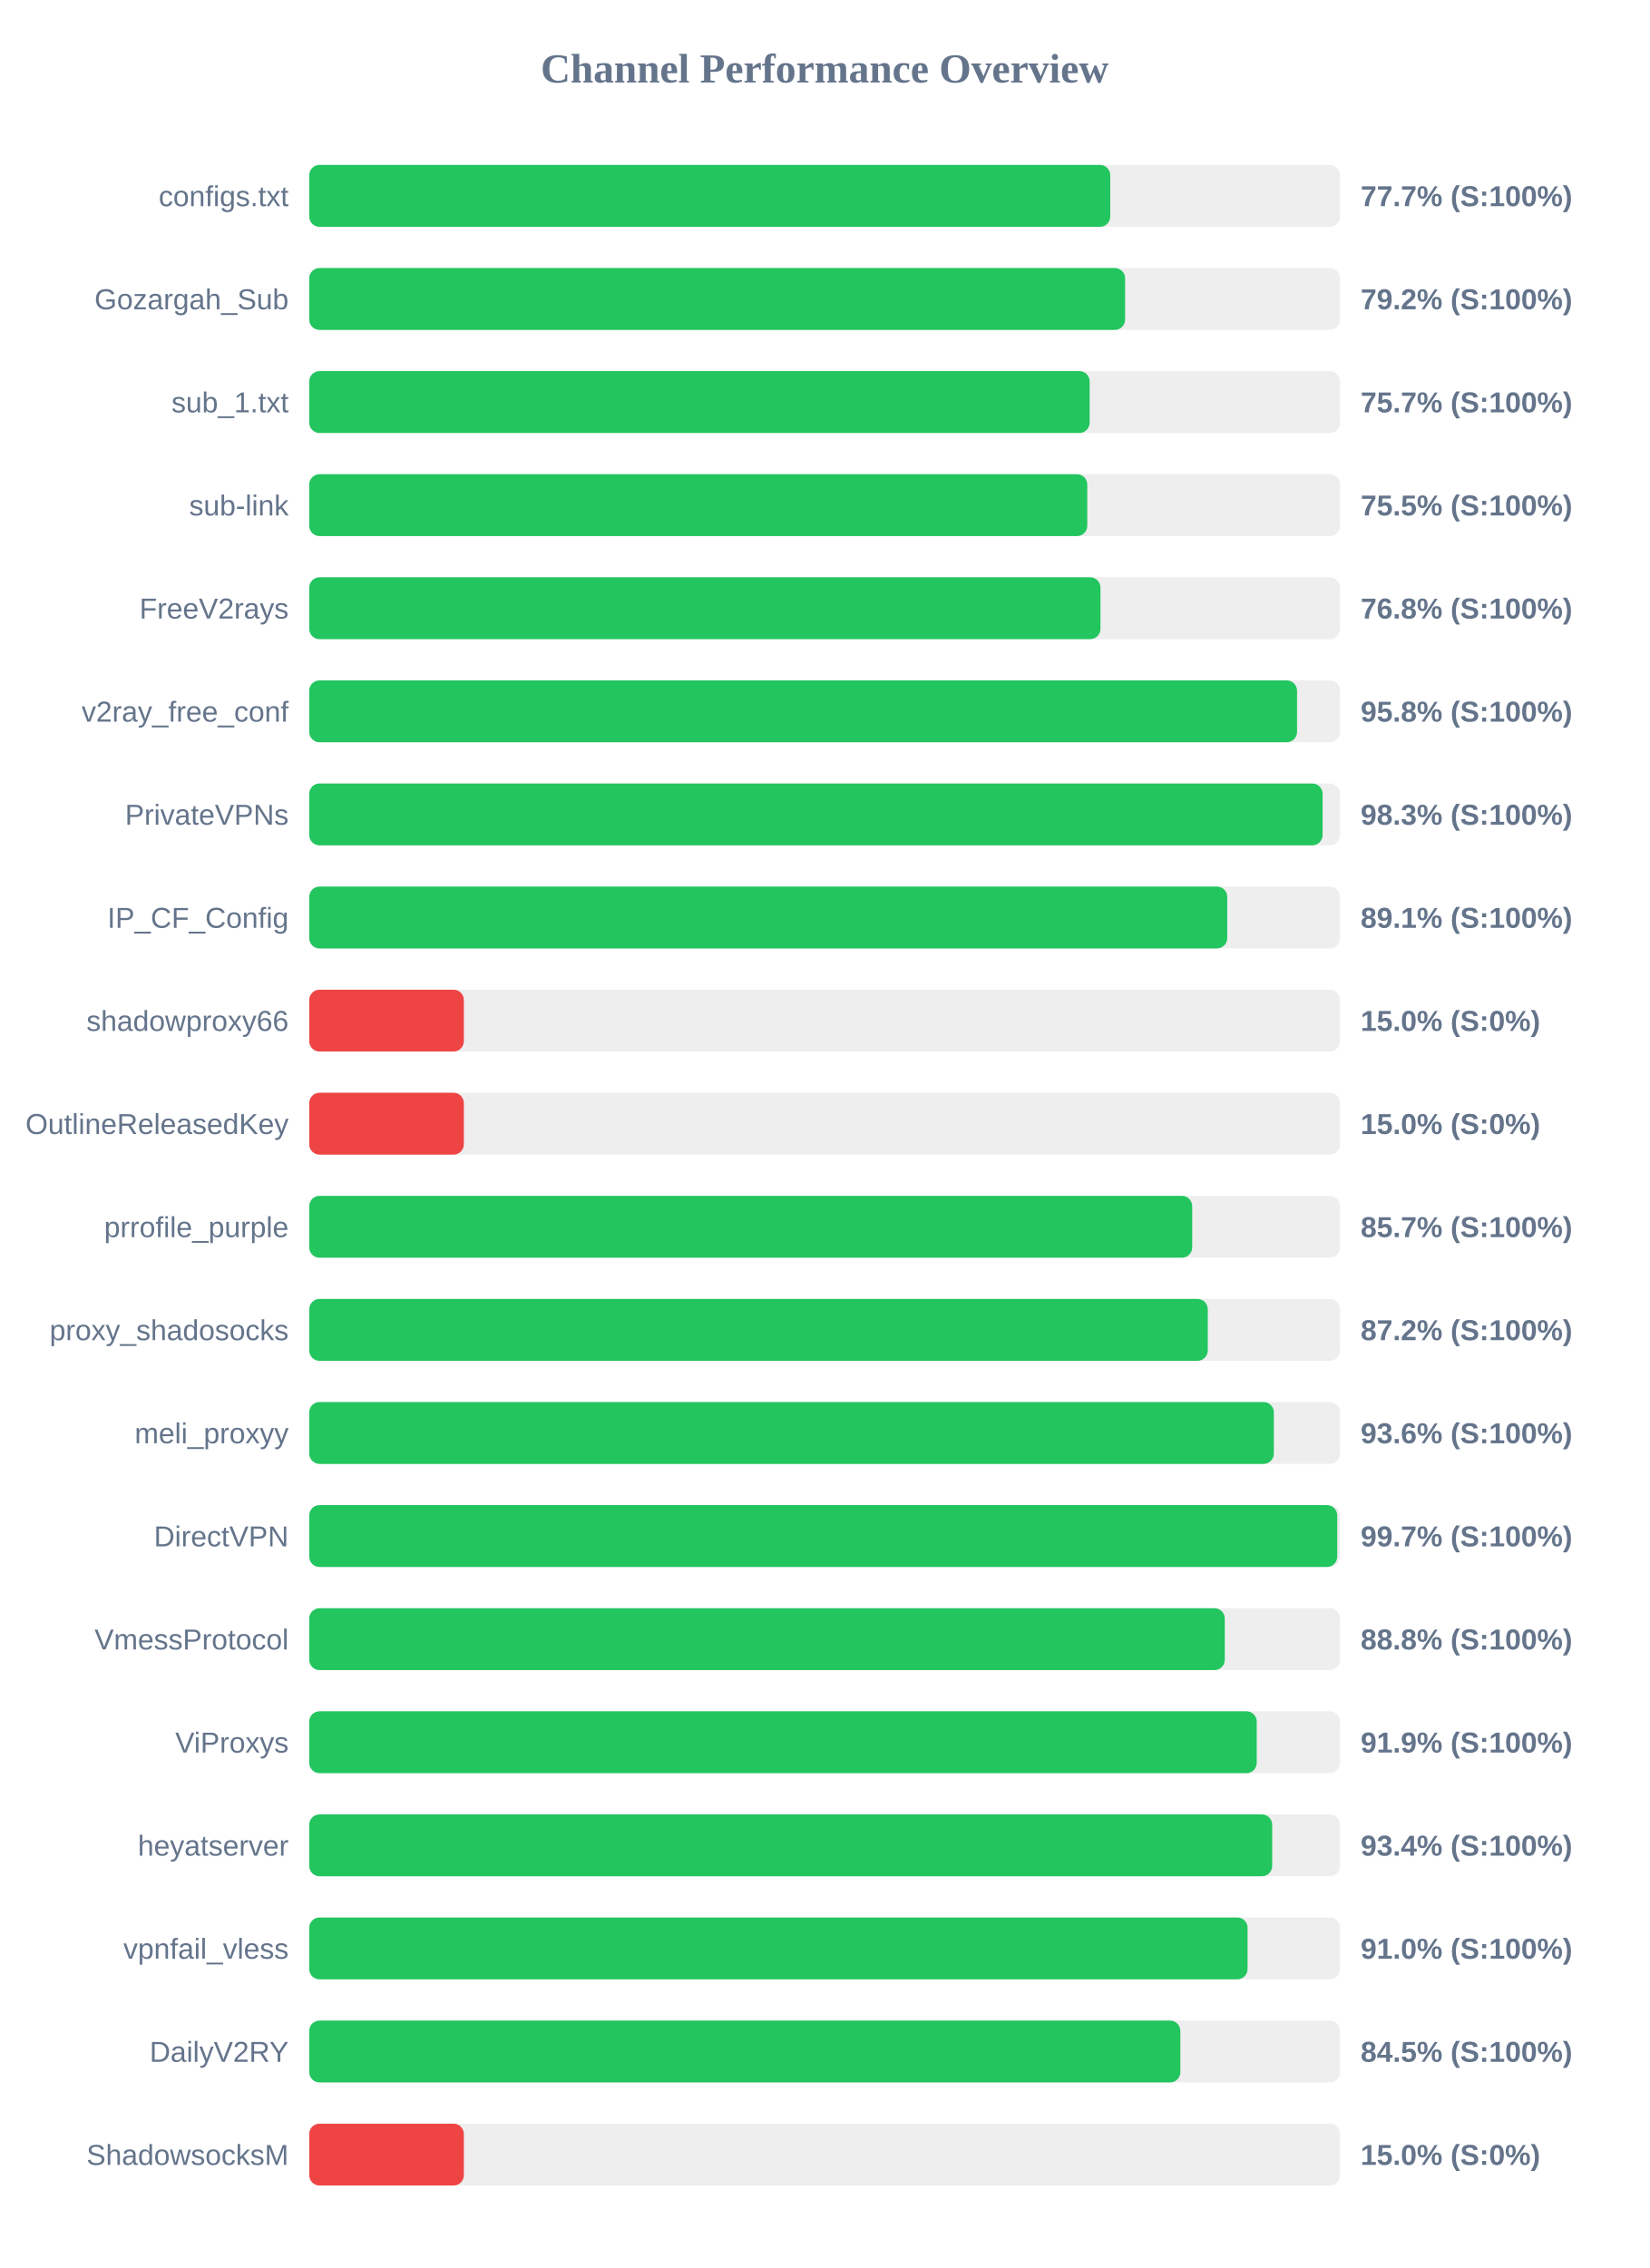
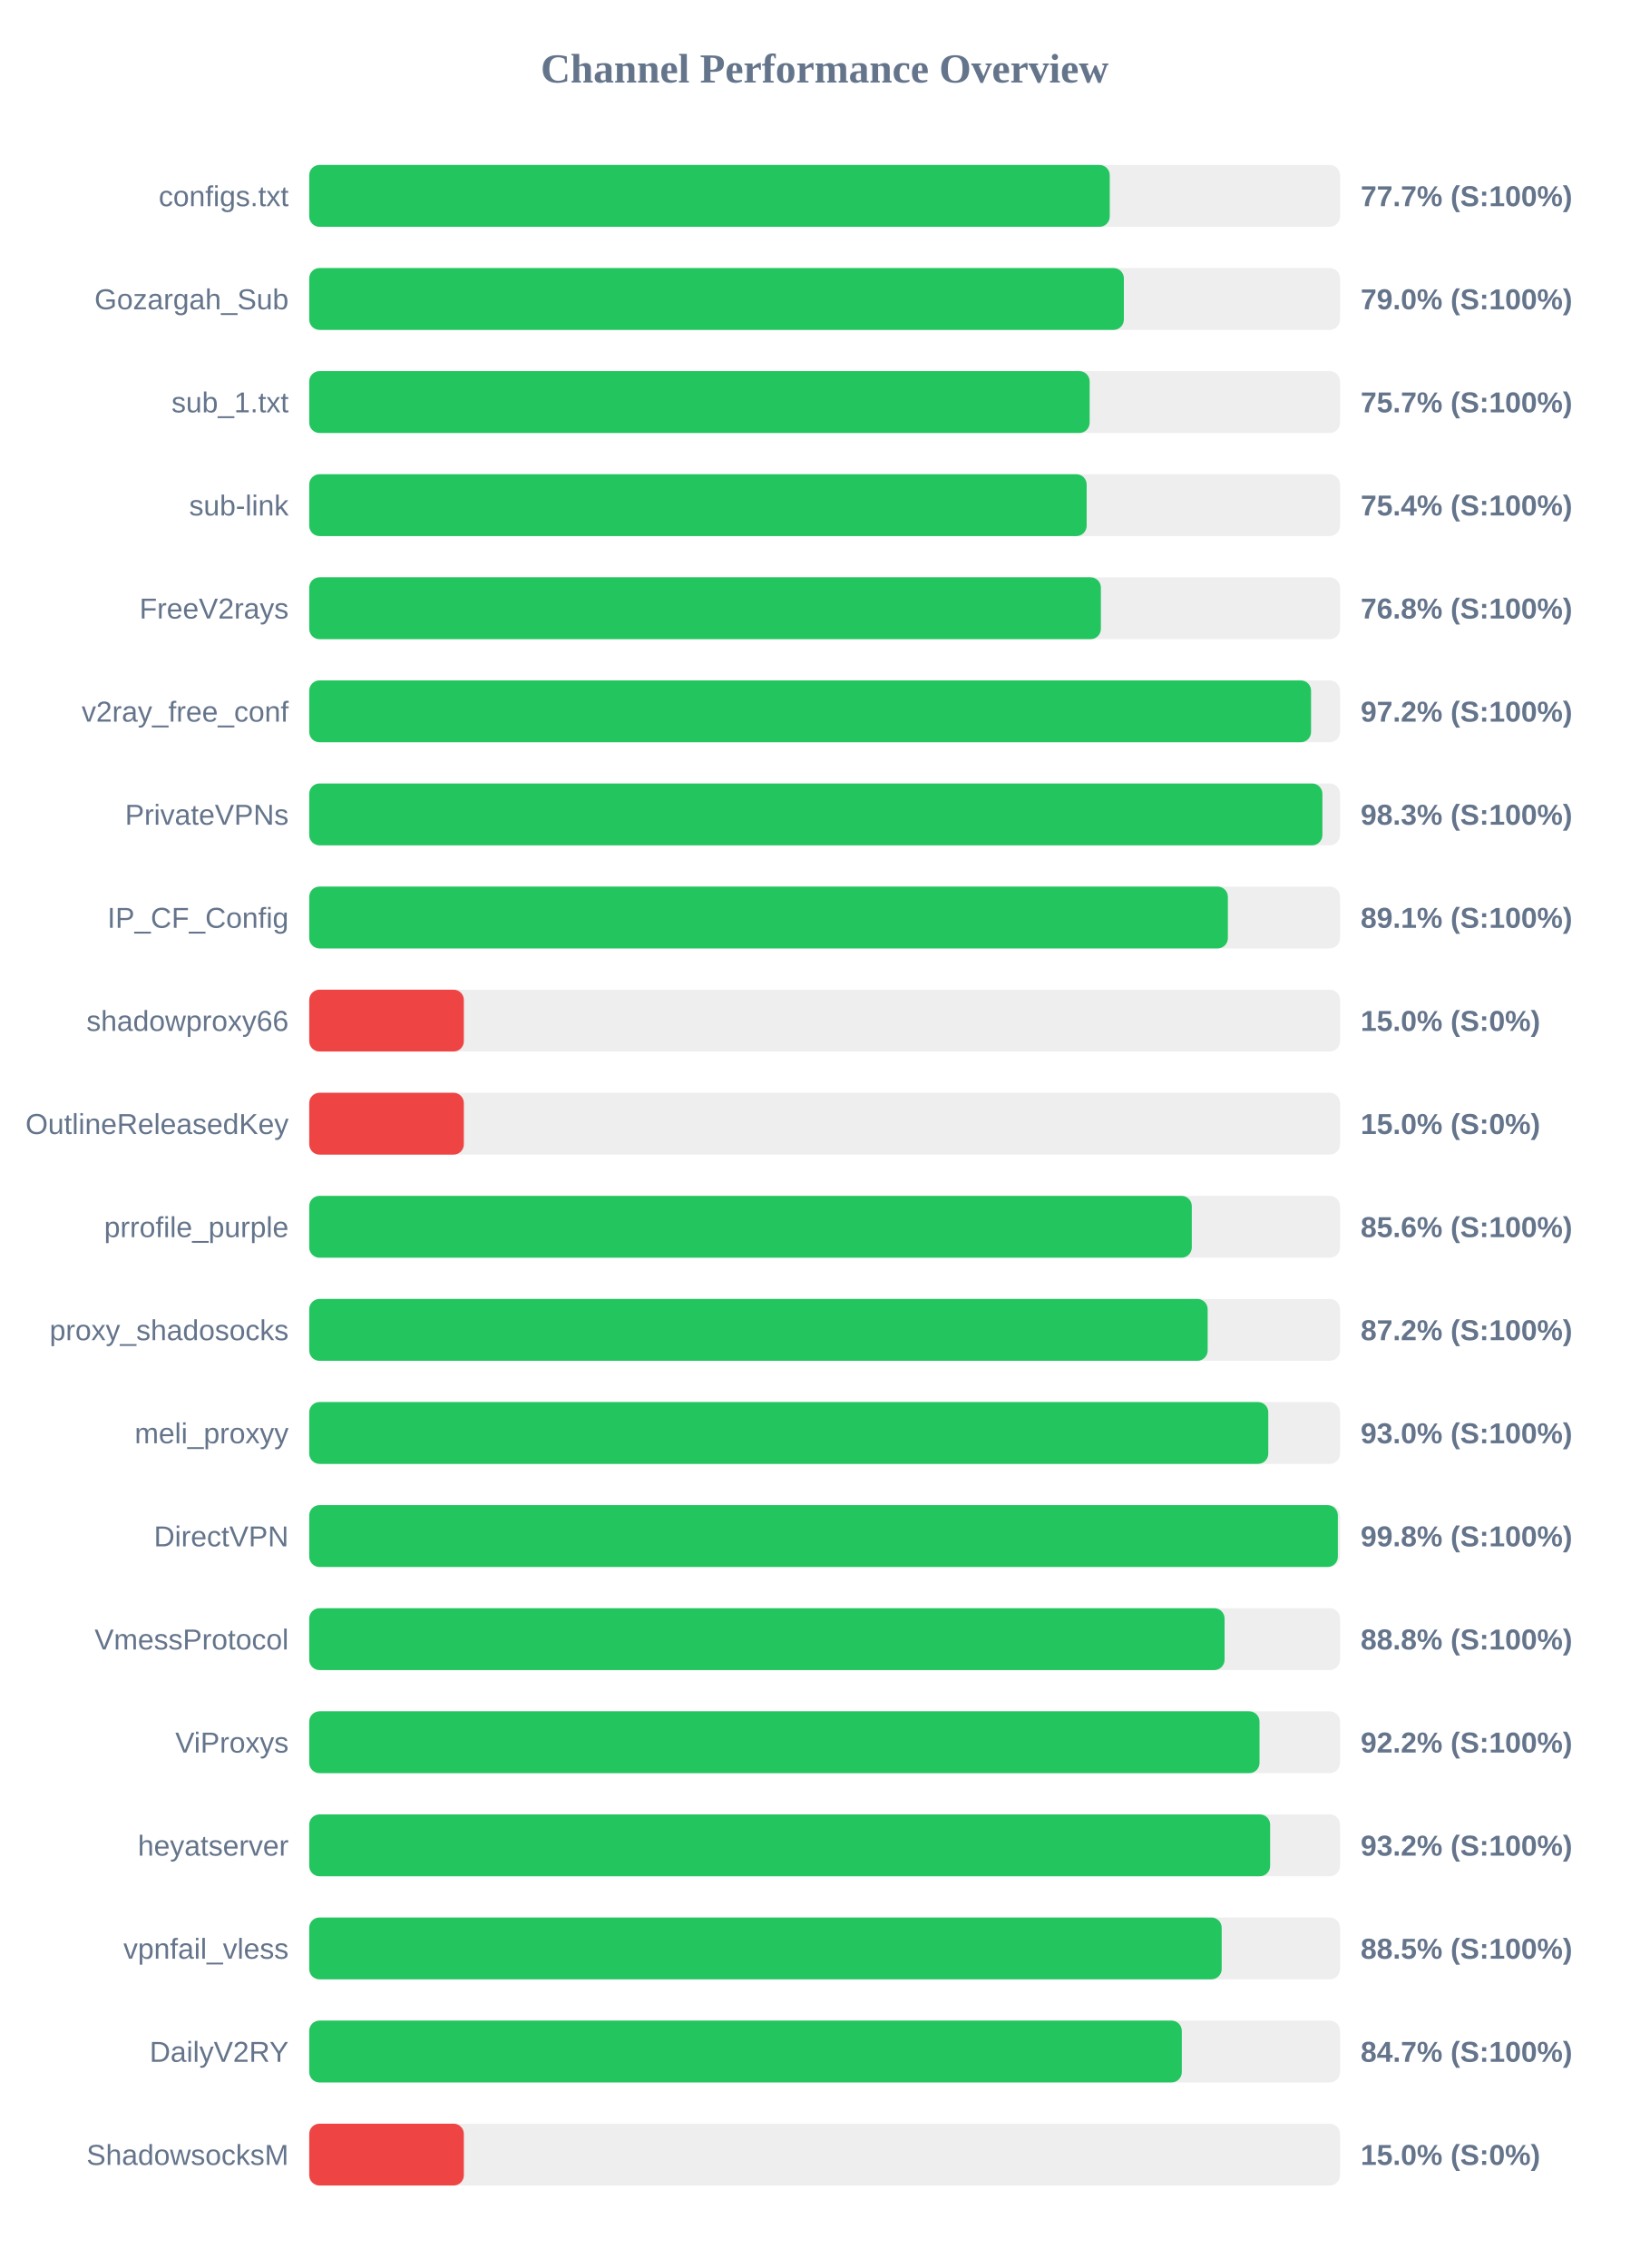
<svg xmlns="http://www.w3.org/2000/svg" width="800" height="1100" version="1.1">
  <style>
        .row { font: 14px Arial; fill: #64748b; }
        .score { font: bold 14px Arial; fill: #64748b; }
    </style>
  <text x="400" y="40" text-anchor="middle" font-size="20px" font-weight="bold" fill="#64748b">Channel Performance Overview</text>
  <rect x="150" y="80" width="500" height="30" fill="#eee" rx="5" />
-   <rect x="150" y="80" width="388.55" height="30" fill="#22c55e" rx="5" />
+   <rect x="150" y="80" width="388.3" height="30" fill="#22c55e" rx="5" />
  <text x="140" y="100" text-anchor="end" class="row">configs.txt</text>
  <text x="660" y="100" text-anchor="start" class="score">77.7% (S:100%)</text>
  <rect x="150" y="130" width="500" height="30" fill="#eee" rx="5" />
-   <rect x="150" y="130" width="395.75" height="30" fill="#22c55e" rx="5" />
+   <rect x="150" y="130" width="395.15" height="30" fill="#22c55e" rx="5" />
  <text x="140" y="150" text-anchor="end" class="row">Gozargah_Sub</text>
-   <text x="660" y="150" text-anchor="start" class="score">79.2% (S:100%)</text>
+   <text x="660" y="150" text-anchor="start" class="score">79.0% (S:100%)</text>
  <rect x="150" y="180" width="500" height="30" fill="#eee" rx="5" />
  <rect x="150" y="180" width="378.55" height="30" fill="#22c55e" rx="5" />
  <text x="140" y="200" text-anchor="end" class="row">sub_1.txt</text>
  <text x="660" y="200" text-anchor="start" class="score">75.7% (S:100%)</text>
  <rect x="150" y="230" width="500" height="30" fill="#eee" rx="5" />
-   <rect x="150" y="230" width="377.4" height="30" fill="#22c55e" rx="5" />
+   <rect x="150" y="230" width="377.1" height="30" fill="#22c55e" rx="5" />
  <text x="140" y="250" text-anchor="end" class="row">sub-link</text>
-   <text x="660" y="250" text-anchor="start" class="score">75.5% (S:100%)</text>
+   <text x="660" y="250" text-anchor="start" class="score">75.4% (S:100%)</text>
  <rect x="150" y="280" width="500" height="30" fill="#eee" rx="5" />
-   <rect x="150" y="280" width="383.8" height="30" fill="#22c55e" rx="5" />
+   <rect x="150" y="280" width="384.0" height="30" fill="#22c55e" rx="5" />
  <text x="140" y="300" text-anchor="end" class="row">FreeV2rays</text>
  <text x="660" y="300" text-anchor="start" class="score">76.8% (S:100%)</text>
  <rect x="150" y="330" width="500" height="30" fill="#eee" rx="5" />
-   <rect x="150" y="330" width="479.15" height="30" fill="#22c55e" rx="5" />
+   <rect x="150" y="330" width="485.95" height="30" fill="#22c55e" rx="5" />
  <text x="140" y="350" text-anchor="end" class="row">v2ray_free_conf</text>
-   <text x="660" y="350" text-anchor="start" class="score">95.8% (S:100%)</text>
+   <text x="660" y="350" text-anchor="start" class="score">97.2% (S:100%)</text>
  <rect x="150" y="380" width="500" height="30" fill="#eee" rx="5" />
-   <rect x="150" y="380" width="491.55" height="30" fill="#22c55e" rx="5" />
+   <rect x="150" y="380" width="491.45" height="30" fill="#22c55e" rx="5" />
  <text x="140" y="400" text-anchor="end" class="row">PrivateVPNs</text>
  <text x="660" y="400" text-anchor="start" class="score">98.3% (S:100%)</text>
  <rect x="150" y="430" width="500" height="30" fill="#eee" rx="5" />
-   <rect x="150" y="430" width="445.3" height="30" fill="#22c55e" rx="5" />
+   <rect x="150" y="430" width="445.6" height="30" fill="#22c55e" rx="5" />
  <text x="140" y="450" text-anchor="end" class="row">IP_CF_Config</text>
  <text x="660" y="450" text-anchor="start" class="score">89.1% (S:100%)</text>
  <rect x="150" y="480" width="500" height="30" fill="#eee" rx="5" />
  <rect x="150" y="480" width="75.0" height="30" fill="#ef4444" rx="5" />
  <text x="140" y="500" text-anchor="end" class="row">shadowproxy66</text>
  <text x="660" y="500" text-anchor="start" class="score">15.0% (S:0%)</text>
  <rect x="150" y="530" width="500" height="30" fill="#eee" rx="5" />
  <rect x="150" y="530" width="75.0" height="30" fill="#ef4444" rx="5" />
  <text x="140" y="550" text-anchor="end" class="row">OutlineReleasedKey</text>
  <text x="660" y="550" text-anchor="start" class="score">15.0% (S:0%)</text>
  <rect x="150" y="580" width="500" height="30" fill="#eee" rx="5" />
-   <rect x="150" y="580" width="428.3" height="30" fill="#22c55e" rx="5" />
+   <rect x="150" y="580" width="428.1" height="30" fill="#22c55e" rx="5" />
  <text x="140" y="600" text-anchor="end" class="row">prrofile_purple</text>
-   <text x="660" y="600" text-anchor="start" class="score">85.7% (S:100%)</text>
+   <text x="660" y="600" text-anchor="start" class="score">85.6% (S:100%)</text>
  <rect x="150" y="630" width="500" height="30" fill="#eee" rx="5" />
-   <rect x="150" y="630" width="435.85" height="30" fill="#22c55e" rx="5" />
+   <rect x="150" y="630" width="435.8" height="30" fill="#22c55e" rx="5" />
  <text x="140" y="650" text-anchor="end" class="row">proxy_shadosocks</text>
  <text x="660" y="650" text-anchor="start" class="score">87.2% (S:100%)</text>
  <rect x="150" y="680" width="500" height="30" fill="#eee" rx="5" />
-   <rect x="150" y="680" width="467.9" height="30" fill="#22c55e" rx="5" />
+   <rect x="150" y="680" width="465.2" height="30" fill="#22c55e" rx="5" />
  <text x="140" y="700" text-anchor="end" class="row">meli_proxyy</text>
-   <text x="660" y="700" text-anchor="start" class="score">93.6% (S:100%)</text>
+   <text x="660" y="700" text-anchor="start" class="score">93.0% (S:100%)</text>
  <rect x="150" y="730" width="500" height="30" fill="#eee" rx="5" />
-   <rect x="150" y="730" width="498.65" height="30" fill="#22c55e" rx="5" />
+   <rect x="150" y="730" width="498.95" height="30" fill="#22c55e" rx="5" />
  <text x="140" y="750" text-anchor="end" class="row">DirectVPN</text>
-   <text x="660" y="750" text-anchor="start" class="score">99.7% (S:100%)</text>
+   <text x="660" y="750" text-anchor="start" class="score">99.8% (S:100%)</text>
  <rect x="150" y="780" width="500" height="30" fill="#eee" rx="5" />
-   <rect x="150" y="780" width="444.1" height="30" fill="#22c55e" rx="5" />
+   <rect x="150" y="780" width="444.0" height="30" fill="#22c55e" rx="5" />
  <text x="140" y="800" text-anchor="end" class="row">VmessProtocol</text>
  <text x="660" y="800" text-anchor="start" class="score">88.8% (S:100%)</text>
  <rect x="150" y="830" width="500" height="30" fill="#eee" rx="5" />
-   <rect x="150" y="830" width="459.6" height="30" fill="#22c55e" rx="5" />
+   <rect x="150" y="830" width="460.95" height="30" fill="#22c55e" rx="5" />
  <text x="140" y="850" text-anchor="end" class="row">ViProxys</text>
-   <text x="660" y="850" text-anchor="start" class="score">91.9% (S:100%)</text>
+   <text x="660" y="850" text-anchor="start" class="score">92.2% (S:100%)</text>
  <rect x="150" y="880" width="500" height="30" fill="#eee" rx="5" />
-   <rect x="150" y="880" width="467.1" height="30" fill="#22c55e" rx="5" />
+   <rect x="150" y="880" width="466.1" height="30" fill="#22c55e" rx="5" />
  <text x="140" y="900" text-anchor="end" class="row">heyatserver</text>
-   <text x="660" y="900" text-anchor="start" class="score">93.4% (S:100%)</text>
+   <text x="660" y="900" text-anchor="start" class="score">93.2% (S:100%)</text>
  <rect x="150" y="930" width="500" height="30" fill="#eee" rx="5" />
-   <rect x="150" y="930" width="455.15" height="30" fill="#22c55e" rx="5" />
+   <rect x="150" y="930" width="442.6" height="30" fill="#22c55e" rx="5" />
  <text x="140" y="950" text-anchor="end" class="row">vpnfail_vless</text>
-   <text x="660" y="950" text-anchor="start" class="score">91.0% (S:100%)</text>
+   <text x="660" y="950" text-anchor="start" class="score">88.5% (S:100%)</text>
  <rect x="150" y="980" width="500" height="30" fill="#eee" rx="5" />
-   <rect x="150" y="980" width="422.55" height="30" fill="#22c55e" rx="5" />
+   <rect x="150" y="980" width="423.25" height="30" fill="#22c55e" rx="5" />
  <text x="140" y="1000" text-anchor="end" class="row">DailyV2RY</text>
-   <text x="660" y="1000" text-anchor="start" class="score">84.5% (S:100%)</text>
+   <text x="660" y="1000" text-anchor="start" class="score">84.7% (S:100%)</text>
  <rect x="150" y="1030" width="500" height="30" fill="#eee" rx="5" />
  <rect x="150" y="1030" width="75.0" height="30" fill="#ef4444" rx="5" />
  <text x="140" y="1050" text-anchor="end" class="row">ShadowsocksM</text>
  <text x="660" y="1050" text-anchor="start" class="score">15.0% (S:0%)</text>
</svg>
